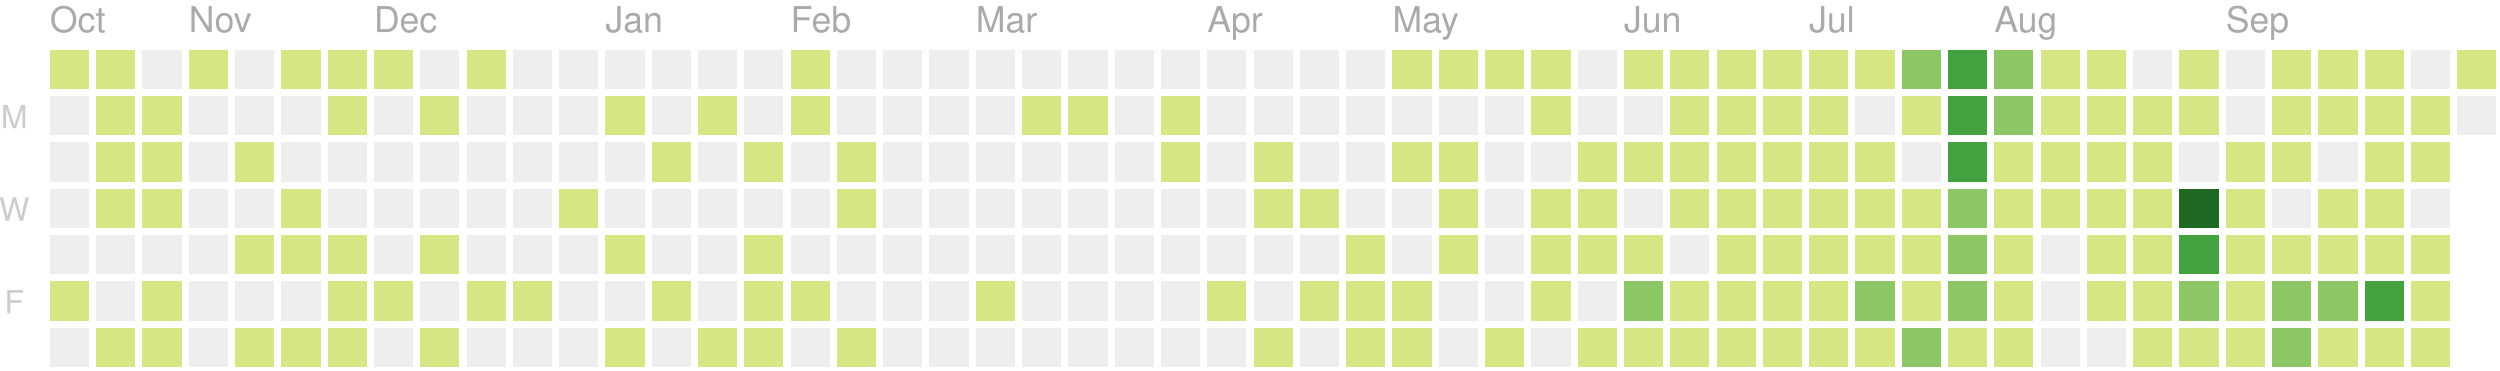
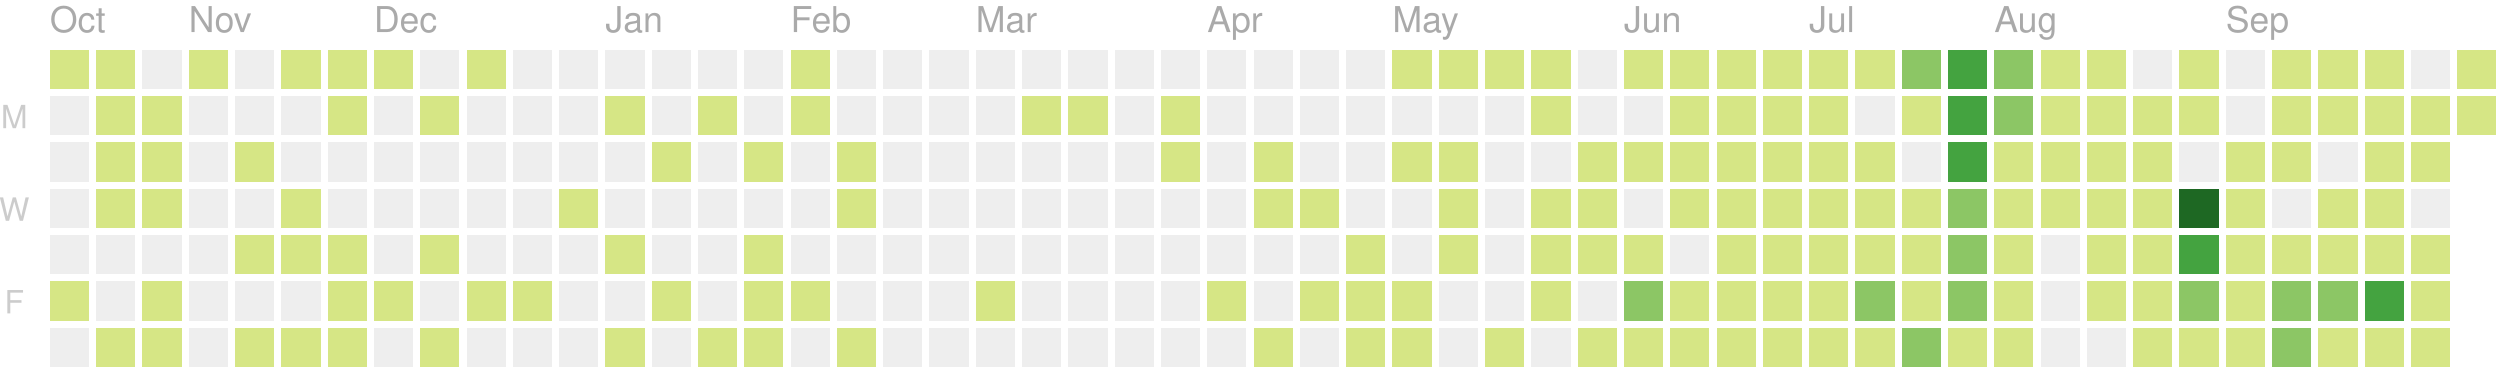
<svg xmlns="http://www.w3.org/2000/svg" version="1.1" width="702" height="104">
  <rect style="fill:#d6e685;shape-rendering:crispedges;" data-score="7" data-date="2019-10-13" x="14" y="14" width="11" height="11" />
  <rect style="fill:#d6e685;shape-rendering:crispedges;" data-score="2" data-date="2019-10-20" x="27" y="14" width="11" height="11" />
  <rect style="fill:#eeeeee;shape-rendering:crispedges;" data-score="0" data-date="2019-10-27" x="40" y="14" width="11" height="11" />
  <rect style="fill:#d6e685;shape-rendering:crispedges;" data-score="5" data-date="2019-11-03" x="53" y="14" width="11" height="11" />
  <rect style="fill:#eeeeee;shape-rendering:crispedges;" data-score="0" data-date="2019-11-10" x="66" y="14" width="11" height="11" />
  <rect style="fill:#d6e685;shape-rendering:crispedges;" data-score="8" data-date="2019-11-17" x="79" y="14" width="11" height="11" />
  <rect style="fill:#d6e685;shape-rendering:crispedges;" data-score="6" data-date="2019-11-24" x="92" y="14" width="11" height="11" />
  <rect style="fill:#d6e685;shape-rendering:crispedges;" data-score="4" data-date="2019-12-01" x="105" y="14" width="11" height="11" />
  <rect style="fill:#eeeeee;shape-rendering:crispedges;" data-score="0" data-date="2019-12-08" x="118" y="14" width="11" height="11" />
  <rect style="fill:#d6e685;shape-rendering:crispedges;" data-score="1" data-date="2019-12-15" x="131" y="14" width="11" height="11" />
  <rect style="fill:#eeeeee;shape-rendering:crispedges;" data-score="0" data-date="2019-12-22" x="144" y="14" width="11" height="11" />
  <rect style="fill:#eeeeee;shape-rendering:crispedges;" data-score="0" data-date="2019-12-29" x="157" y="14" width="11" height="11" />
  <rect style="fill:#eeeeee;shape-rendering:crispedges;" data-score="0" data-date="2020-01-05" x="170" y="14" width="11" height="11" />
  <rect style="fill:#eeeeee;shape-rendering:crispedges;" data-score="0" data-date="2020-01-12" x="183" y="14" width="11" height="11" />
  <rect style="fill:#eeeeee;shape-rendering:crispedges;" data-score="0" data-date="2020-01-19" x="196" y="14" width="11" height="11" />
  <rect style="fill:#eeeeee;shape-rendering:crispedges;" data-score="0" data-date="2020-01-26" x="209" y="14" width="11" height="11" />
  <rect style="fill:#d6e685;shape-rendering:crispedges;" data-score="2" data-date="2020-02-02" x="222" y="14" width="11" height="11" />
  <rect style="fill:#eeeeee;shape-rendering:crispedges;" data-score="0" data-date="2020-02-09" x="235" y="14" width="11" height="11" />
  <rect style="fill:#eeeeee;shape-rendering:crispedges;" data-score="0" data-date="2020-02-16" x="248" y="14" width="11" height="11" />
  <rect style="fill:#eeeeee;shape-rendering:crispedges;" data-score="0" data-date="2020-02-23" x="261" y="14" width="11" height="11" />
  <rect style="fill:#eeeeee;shape-rendering:crispedges;" data-score="0" data-date="2020-03-01" x="274" y="14" width="11" height="11" />
  <rect style="fill:#eeeeee;shape-rendering:crispedges;" data-score="0" data-date="2020-03-08" x="287" y="14" width="11" height="11" />
  <rect style="fill:#eeeeee;shape-rendering:crispedges;" data-score="0" data-date="2020-03-15" x="300" y="14" width="11" height="11" />
  <rect style="fill:#eeeeee;shape-rendering:crispedges;" data-score="0" data-date="2020-03-22" x="313" y="14" width="11" height="11" />
  <rect style="fill:#eeeeee;shape-rendering:crispedges;" data-score="0" data-date="2020-03-29" x="326" y="14" width="11" height="11" />
  <rect style="fill:#eeeeee;shape-rendering:crispedges;" data-score="0" data-date="2020-04-05" x="339" y="14" width="11" height="11" />
  <rect style="fill:#eeeeee;shape-rendering:crispedges;" data-score="0" data-date="2020-04-12" x="352" y="14" width="11" height="11" />
  <rect style="fill:#eeeeee;shape-rendering:crispedges;" data-score="0" data-date="2020-04-19" x="365" y="14" width="11" height="11" />
  <rect style="fill:#eeeeee;shape-rendering:crispedges;" data-score="0" data-date="2020-04-26" x="378" y="14" width="11" height="11" />
  <rect style="fill:#d6e685;shape-rendering:crispedges;" data-score="20" data-date="2020-05-03" x="391" y="14" width="11" height="11" />
  <rect style="fill:#d6e685;shape-rendering:crispedges;" data-score="4" data-date="2020-05-10" x="404" y="14" width="11" height="11" />
  <rect style="fill:#d6e685;shape-rendering:crispedges;" data-score="4" data-date="2020-05-17" x="417" y="14" width="11" height="11" />
  <rect style="fill:#d6e685;shape-rendering:crispedges;" data-score="3" data-date="2020-05-24" x="430" y="14" width="11" height="11" />
  <rect style="fill:#eeeeee;shape-rendering:crispedges;" data-score="0" data-date="2020-05-31" x="443" y="14" width="11" height="11" />
  <rect style="fill:#d6e685;shape-rendering:crispedges;" data-score="25" data-date="2020-06-07" x="456" y="14" width="11" height="11" />
  <rect style="fill:#d6e685;shape-rendering:crispedges;" data-score="20" data-date="2020-06-14" x="469" y="14" width="11" height="11" />
  <rect style="fill:#d6e685;shape-rendering:crispedges;" data-score="8" data-date="2020-06-21" x="482" y="14" width="11" height="11" />
  <rect style="fill:#d6e685;shape-rendering:crispedges;" data-score="28" data-date="2020-06-28" x="495" y="14" width="11" height="11" />
  <rect style="fill:#d6e685;shape-rendering:crispedges;" data-score="20" data-date="2020-07-05" x="508" y="14" width="11" height="11" />
  <rect style="fill:#d6e685;shape-rendering:crispedges;" data-score="3" data-date="2020-07-12" x="521" y="14" width="11" height="11" />
  <rect style="fill:#8cc665;shape-rendering:crispedges;" data-score="45" data-date="2020-07-19" x="534" y="14" width="11" height="11" />
  <rect style="fill:#44a340;shape-rendering:crispedges;" data-score="84" data-date="2020-07-26" x="547" y="14" width="11" height="11" />
  <rect style="fill:#8cc665;shape-rendering:crispedges;" data-score="41" data-date="2020-08-02" x="560" y="14" width="11" height="11" />
  <rect style="fill:#d6e685;shape-rendering:crispedges;" data-score="13" data-date="2020-08-09" x="573" y="14" width="11" height="11" />
  <rect style="fill:#d6e685;shape-rendering:crispedges;" data-score="13" data-date="2020-08-16" x="586" y="14" width="11" height="11" />
  <rect style="fill:#eeeeee;shape-rendering:crispedges;" data-score="0" data-date="2020-08-23" x="599" y="14" width="11" height="11" />
  <rect style="fill:#d6e685;shape-rendering:crispedges;" data-score="5" data-date="2020-08-30" x="612" y="14" width="11" height="11" />
  <rect style="fill:#eeeeee;shape-rendering:crispedges;" data-score="0" data-date="2020-09-06" x="625" y="14" width="11" height="11" />
  <rect style="fill:#d6e685;shape-rendering:crispedges;" data-score="2" data-date="2020-09-13" x="638" y="14" width="11" height="11" />
  <rect style="fill:#d6e685;shape-rendering:crispedges;" data-score="17" data-date="2020-09-20" x="651" y="14" width="11" height="11" />
  <rect style="fill:#d6e685;shape-rendering:crispedges;" data-score="6" data-date="2020-09-27" x="664" y="14" width="11" height="11" />
  <rect style="fill:#eeeeee;shape-rendering:crispedges;" data-score="0" data-date="2020-10-04" x="677" y="14" width="11" height="11" />
  <rect style="fill:#d6e685;shape-rendering:crispedges;" data-score="1" data-date="2020-10-11" x="690" y="14" width="11" height="11" />
  <rect style="fill:#eeeeee;shape-rendering:crispedges;" data-score="0" data-date="2019-10-14" x="14" y="27" width="11" height="11" />
  <rect style="fill:#d6e685;shape-rendering:crispedges;" data-score="4" data-date="2019-10-21" x="27" y="27" width="11" height="11" />
  <rect style="fill:#d6e685;shape-rendering:crispedges;" data-score="3" data-date="2019-10-28" x="40" y="27" width="11" height="11" />
  <rect style="fill:#eeeeee;shape-rendering:crispedges;" data-score="0" data-date="2019-11-04" x="53" y="27" width="11" height="11" />
  <rect style="fill:#eeeeee;shape-rendering:crispedges;" data-score="0" data-date="2019-11-11" x="66" y="27" width="11" height="11" />
  <rect style="fill:#eeeeee;shape-rendering:crispedges;" data-score="0" data-date="2019-11-18" x="79" y="27" width="11" height="11" />
  <rect style="fill:#d6e685;shape-rendering:crispedges;" data-score="1" data-date="2019-11-25" x="92" y="27" width="11" height="11" />
  <rect style="fill:#eeeeee;shape-rendering:crispedges;" data-score="0" data-date="2019-12-02" x="105" y="27" width="11" height="11" />
  <rect style="fill:#d6e685;shape-rendering:crispedges;" data-score="1" data-date="2019-12-09" x="118" y="27" width="11" height="11" />
  <rect style="fill:#eeeeee;shape-rendering:crispedges;" data-score="0" data-date="2019-12-16" x="131" y="27" width="11" height="11" />
  <rect style="fill:#eeeeee;shape-rendering:crispedges;" data-score="0" data-date="2019-12-23" x="144" y="27" width="11" height="11" />
  <rect style="fill:#eeeeee;shape-rendering:crispedges;" data-score="0" data-date="2019-12-30" x="157" y="27" width="11" height="11" />
  <rect style="fill:#d6e685;shape-rendering:crispedges;" data-score="2" data-date="2020-01-06" x="170" y="27" width="11" height="11" />
  <rect style="fill:#eeeeee;shape-rendering:crispedges;" data-score="0" data-date="2020-01-13" x="183" y="27" width="11" height="11" />
  <rect style="fill:#d6e685;shape-rendering:crispedges;" data-score="1" data-date="2020-01-20" x="196" y="27" width="11" height="11" />
  <rect style="fill:#eeeeee;shape-rendering:crispedges;" data-score="0" data-date="2020-01-27" x="209" y="27" width="11" height="11" />
  <rect style="fill:#d6e685;shape-rendering:crispedges;" data-score="10" data-date="2020-02-03" x="222" y="27" width="11" height="11" />
  <rect style="fill:#eeeeee;shape-rendering:crispedges;" data-score="0" data-date="2020-02-10" x="235" y="27" width="11" height="11" />
  <rect style="fill:#eeeeee;shape-rendering:crispedges;" data-score="0" data-date="2020-02-17" x="248" y="27" width="11" height="11" />
  <rect style="fill:#eeeeee;shape-rendering:crispedges;" data-score="0" data-date="2020-02-24" x="261" y="27" width="11" height="11" />
  <rect style="fill:#eeeeee;shape-rendering:crispedges;" data-score="0" data-date="2020-03-02" x="274" y="27" width="11" height="11" />
  <rect style="fill:#d6e685;shape-rendering:crispedges;" data-score="2" data-date="2020-03-09" x="287" y="27" width="11" height="11" />
  <rect style="fill:#d6e685;shape-rendering:crispedges;" data-score="1" data-date="2020-03-16" x="300" y="27" width="11" height="11" />
  <rect style="fill:#eeeeee;shape-rendering:crispedges;" data-score="0" data-date="2020-03-23" x="313" y="27" width="11" height="11" />
  <rect style="fill:#d6e685;shape-rendering:crispedges;" data-score="8" data-date="2020-03-30" x="326" y="27" width="11" height="11" />
  <rect style="fill:#eeeeee;shape-rendering:crispedges;" data-score="0" data-date="2020-04-06" x="339" y="27" width="11" height="11" />
  <rect style="fill:#eeeeee;shape-rendering:crispedges;" data-score="0" data-date="2020-04-13" x="352" y="27" width="11" height="11" />
  <rect style="fill:#eeeeee;shape-rendering:crispedges;" data-score="0" data-date="2020-04-20" x="365" y="27" width="11" height="11" />
  <rect style="fill:#eeeeee;shape-rendering:crispedges;" data-score="0" data-date="2020-04-27" x="378" y="27" width="11" height="11" />
  <rect style="fill:#eeeeee;shape-rendering:crispedges;" data-score="0" data-date="2020-05-04" x="391" y="27" width="11" height="11" />
  <rect style="fill:#eeeeee;shape-rendering:crispedges;" data-score="0" data-date="2020-05-11" x="404" y="27" width="11" height="11" />
  <rect style="fill:#eeeeee;shape-rendering:crispedges;" data-score="0" data-date="2020-05-18" x="417" y="27" width="11" height="11" />
  <rect style="fill:#d6e685;shape-rendering:crispedges;" data-score="3" data-date="2020-05-25" x="430" y="27" width="11" height="11" />
  <rect style="fill:#eeeeee;shape-rendering:crispedges;" data-score="0" data-date="2020-06-01" x="443" y="27" width="11" height="11" />
  <rect style="fill:#eeeeee;shape-rendering:crispedges;" data-score="0" data-date="2020-06-08" x="456" y="27" width="11" height="11" />
  <rect style="fill:#d6e685;shape-rendering:crispedges;" data-score="2" data-date="2020-06-15" x="469" y="27" width="11" height="11" />
  <rect style="fill:#d6e685;shape-rendering:crispedges;" data-score="15" data-date="2020-06-22" x="482" y="27" width="11" height="11" />
  <rect style="fill:#d6e685;shape-rendering:crispedges;" data-score="16" data-date="2020-06-29" x="495" y="27" width="11" height="11" />
  <rect style="fill:#d6e685;shape-rendering:crispedges;" data-score="12" data-date="2020-07-06" x="508" y="27" width="11" height="11" />
  <rect style="fill:#eeeeee;shape-rendering:crispedges;" data-score="0" data-date="2020-07-13" x="521" y="27" width="11" height="11" />
  <rect style="fill:#d6e685;shape-rendering:crispedges;" data-score="8" data-date="2020-07-20" x="534" y="27" width="11" height="11" />
  <rect style="fill:#44a340;shape-rendering:crispedges;" data-score="107" data-date="2020-07-27" x="547" y="27" width="11" height="11" />
  <rect style="fill:#8cc665;shape-rendering:crispedges;" data-score="58" data-date="2020-08-03" x="560" y="27" width="11" height="11" />
  <rect style="fill:#d6e685;shape-rendering:crispedges;" data-score="2" data-date="2020-08-10" x="573" y="27" width="11" height="11" />
  <rect style="fill:#d6e685;shape-rendering:crispedges;" data-score="22" data-date="2020-08-17" x="586" y="27" width="11" height="11" />
  <rect style="fill:#d6e685;shape-rendering:crispedges;" data-score="1" data-date="2020-08-24" x="599" y="27" width="11" height="11" />
  <rect style="fill:#d6e685;shape-rendering:crispedges;" data-score="2" data-date="2020-08-31" x="612" y="27" width="11" height="11" />
  <rect style="fill:#eeeeee;shape-rendering:crispedges;" data-score="0" data-date="2020-09-07" x="625" y="27" width="11" height="11" />
  <rect style="fill:#d6e685;shape-rendering:crispedges;" data-score="7" data-date="2020-09-14" x="638" y="27" width="11" height="11" />
  <rect style="fill:#d6e685;shape-rendering:crispedges;" data-score="1" data-date="2020-09-21" x="651" y="27" width="11" height="11" />
  <rect style="fill:#d6e685;shape-rendering:crispedges;" data-score="3" data-date="2020-09-28" x="664" y="27" width="11" height="11" />
  <rect style="fill:#d6e685;shape-rendering:crispedges;" data-score="3" data-date="2020-10-05" x="677" y="27" width="11" height="11" />
-   <rect style="fill:#eeeeee;shape-rendering:crispedges;" data-score="0" data-date="2020-10-12" x="690" y="27" width="11" height="11" />
+   <rect style="fill:#d6e685;shape-rendering:crispedges;" data-score="3" data-date="2020-10-12" x="690" y="27" width="11" height="11" />
  <rect style="fill:#eeeeee;shape-rendering:crispedges;" data-score="0" data-date="2019-10-15" x="14" y="40" width="11" height="11" />
  <rect style="fill:#d6e685;shape-rendering:crispedges;" data-score="2" data-date="2019-10-22" x="27" y="40" width="11" height="11" />
  <rect style="fill:#d6e685;shape-rendering:crispedges;" data-score="9" data-date="2019-10-29" x="40" y="40" width="11" height="11" />
  <rect style="fill:#eeeeee;shape-rendering:crispedges;" data-score="0" data-date="2019-11-05" x="53" y="40" width="11" height="11" />
  <rect style="fill:#d6e685;shape-rendering:crispedges;" data-score="14" data-date="2019-11-12" x="66" y="40" width="11" height="11" />
  <rect style="fill:#eeeeee;shape-rendering:crispedges;" data-score="0" data-date="2019-11-19" x="79" y="40" width="11" height="11" />
  <rect style="fill:#eeeeee;shape-rendering:crispedges;" data-score="0" data-date="2019-11-26" x="92" y="40" width="11" height="11" />
  <rect style="fill:#eeeeee;shape-rendering:crispedges;" data-score="0" data-date="2019-12-03" x="105" y="40" width="11" height="11" />
  <rect style="fill:#eeeeee;shape-rendering:crispedges;" data-score="0" data-date="2019-12-10" x="118" y="40" width="11" height="11" />
  <rect style="fill:#eeeeee;shape-rendering:crispedges;" data-score="0" data-date="2019-12-17" x="131" y="40" width="11" height="11" />
  <rect style="fill:#eeeeee;shape-rendering:crispedges;" data-score="0" data-date="2019-12-24" x="144" y="40" width="11" height="11" />
  <rect style="fill:#eeeeee;shape-rendering:crispedges;" data-score="0" data-date="2019-12-31" x="157" y="40" width="11" height="11" />
  <rect style="fill:#eeeeee;shape-rendering:crispedges;" data-score="0" data-date="2020-01-07" x="170" y="40" width="11" height="11" />
  <rect style="fill:#d6e685;shape-rendering:crispedges;" data-score="1" data-date="2020-01-14" x="183" y="40" width="11" height="11" />
  <rect style="fill:#eeeeee;shape-rendering:crispedges;" data-score="0" data-date="2020-01-21" x="196" y="40" width="11" height="11" />
  <rect style="fill:#d6e685;shape-rendering:crispedges;" data-score="20" data-date="2020-01-28" x="209" y="40" width="11" height="11" />
  <rect style="fill:#eeeeee;shape-rendering:crispedges;" data-score="0" data-date="2020-02-04" x="222" y="40" width="11" height="11" />
  <rect style="fill:#d6e685;shape-rendering:crispedges;" data-score="2" data-date="2020-02-11" x="235" y="40" width="11" height="11" />
  <rect style="fill:#eeeeee;shape-rendering:crispedges;" data-score="0" data-date="2020-02-18" x="248" y="40" width="11" height="11" />
  <rect style="fill:#eeeeee;shape-rendering:crispedges;" data-score="0" data-date="2020-02-25" x="261" y="40" width="11" height="11" />
  <rect style="fill:#eeeeee;shape-rendering:crispedges;" data-score="0" data-date="2020-03-03" x="274" y="40" width="11" height="11" />
  <rect style="fill:#eeeeee;shape-rendering:crispedges;" data-score="0" data-date="2020-03-10" x="287" y="40" width="11" height="11" />
  <rect style="fill:#eeeeee;shape-rendering:crispedges;" data-score="0" data-date="2020-03-17" x="300" y="40" width="11" height="11" />
  <rect style="fill:#eeeeee;shape-rendering:crispedges;" data-score="0" data-date="2020-03-24" x="313" y="40" width="11" height="11" />
  <rect style="fill:#d6e685;shape-rendering:crispedges;" data-score="3" data-date="2020-03-31" x="326" y="40" width="11" height="11" />
  <rect style="fill:#eeeeee;shape-rendering:crispedges;" data-score="0" data-date="2020-04-07" x="339" y="40" width="11" height="11" />
  <rect style="fill:#d6e685;shape-rendering:crispedges;" data-score="14" data-date="2020-04-14" x="352" y="40" width="11" height="11" />
  <rect style="fill:#eeeeee;shape-rendering:crispedges;" data-score="0" data-date="2020-04-21" x="365" y="40" width="11" height="11" />
  <rect style="fill:#eeeeee;shape-rendering:crispedges;" data-score="0" data-date="2020-04-28" x="378" y="40" width="11" height="11" />
  <rect style="fill:#d6e685;shape-rendering:crispedges;" data-score="3" data-date="2020-05-05" x="391" y="40" width="11" height="11" />
  <rect style="fill:#d6e685;shape-rendering:crispedges;" data-score="2" data-date="2020-05-12" x="404" y="40" width="11" height="11" />
  <rect style="fill:#eeeeee;shape-rendering:crispedges;" data-score="0" data-date="2020-05-19" x="417" y="40" width="11" height="11" />
  <rect style="fill:#eeeeee;shape-rendering:crispedges;" data-score="0" data-date="2020-05-26" x="430" y="40" width="11" height="11" />
  <rect style="fill:#d6e685;shape-rendering:crispedges;" data-score="2" data-date="2020-06-02" x="443" y="40" width="11" height="11" />
  <rect style="fill:#d6e685;shape-rendering:crispedges;" data-score="4" data-date="2020-06-09" x="456" y="40" width="11" height="11" />
  <rect style="fill:#d6e685;shape-rendering:crispedges;" data-score="9" data-date="2020-06-16" x="469" y="40" width="11" height="11" />
  <rect style="fill:#d6e685;shape-rendering:crispedges;" data-score="16" data-date="2020-06-23" x="482" y="40" width="11" height="11" />
  <rect style="fill:#d6e685;shape-rendering:crispedges;" data-score="7" data-date="2020-06-30" x="495" y="40" width="11" height="11" />
  <rect style="fill:#d6e685;shape-rendering:crispedges;" data-score="17" data-date="2020-07-07" x="508" y="40" width="11" height="11" />
  <rect style="fill:#d6e685;shape-rendering:crispedges;" data-score="4" data-date="2020-07-14" x="521" y="40" width="11" height="11" />
  <rect style="fill:#eeeeee;shape-rendering:crispedges;" data-score="0" data-date="2020-07-21" x="534" y="40" width="11" height="11" />
  <rect style="fill:#44a340;shape-rendering:crispedges;" data-score="84" data-date="2020-07-28" x="547" y="40" width="11" height="11" />
  <rect style="fill:#d6e685;shape-rendering:crispedges;" data-score="30" data-date="2020-08-04" x="560" y="40" width="11" height="11" />
  <rect style="fill:#d6e685;shape-rendering:crispedges;" data-score="2" data-date="2020-08-11" x="573" y="40" width="11" height="11" />
  <rect style="fill:#d6e685;shape-rendering:crispedges;" data-score="8" data-date="2020-08-18" x="586" y="40" width="11" height="11" />
  <rect style="fill:#d6e685;shape-rendering:crispedges;" data-score="5" data-date="2020-08-25" x="599" y="40" width="11" height="11" />
  <rect style="fill:#eeeeee;shape-rendering:crispedges;" data-score="0" data-date="2020-09-01" x="612" y="40" width="11" height="11" />
  <rect style="fill:#d6e685;shape-rendering:crispedges;" data-score="16" data-date="2020-09-08" x="625" y="40" width="11" height="11" />
  <rect style="fill:#d6e685;shape-rendering:crispedges;" data-score="8" data-date="2020-09-15" x="638" y="40" width="11" height="11" />
  <rect style="fill:#eeeeee;shape-rendering:crispedges;" data-score="0" data-date="2020-09-22" x="651" y="40" width="11" height="11" />
  <rect style="fill:#d6e685;shape-rendering:crispedges;" data-score="9" data-date="2020-09-29" x="664" y="40" width="11" height="11" />
  <rect style="fill:#d6e685;shape-rendering:crispedges;" data-score="2" data-date="2020-10-06" x="677" y="40" width="11" height="11" />
  <rect style="fill:#eeeeee;shape-rendering:crispedges;" data-score="0" data-date="2019-10-16" x="14" y="53" width="11" height="11" />
  <rect style="fill:#d6e685;shape-rendering:crispedges;" data-score="7" data-date="2019-10-23" x="27" y="53" width="11" height="11" />
  <rect style="fill:#d6e685;shape-rendering:crispedges;" data-score="1" data-date="2019-10-30" x="40" y="53" width="11" height="11" />
  <rect style="fill:#eeeeee;shape-rendering:crispedges;" data-score="0" data-date="2019-11-06" x="53" y="53" width="11" height="11" />
  <rect style="fill:#eeeeee;shape-rendering:crispedges;" data-score="0" data-date="2019-11-13" x="66" y="53" width="11" height="11" />
  <rect style="fill:#d6e685;shape-rendering:crispedges;" data-score="7" data-date="2019-11-20" x="79" y="53" width="11" height="11" />
  <rect style="fill:#eeeeee;shape-rendering:crispedges;" data-score="0" data-date="2019-11-27" x="92" y="53" width="11" height="11" />
  <rect style="fill:#eeeeee;shape-rendering:crispedges;" data-score="0" data-date="2019-12-04" x="105" y="53" width="11" height="11" />
  <rect style="fill:#eeeeee;shape-rendering:crispedges;" data-score="0" data-date="2019-12-11" x="118" y="53" width="11" height="11" />
  <rect style="fill:#eeeeee;shape-rendering:crispedges;" data-score="0" data-date="2019-12-18" x="131" y="53" width="11" height="11" />
  <rect style="fill:#eeeeee;shape-rendering:crispedges;" data-score="0" data-date="2019-12-25" x="144" y="53" width="11" height="11" />
  <rect style="fill:#d6e685;shape-rendering:crispedges;" data-score="1" data-date="2020-01-01" x="157" y="53" width="11" height="11" />
  <rect style="fill:#eeeeee;shape-rendering:crispedges;" data-score="0" data-date="2020-01-08" x="170" y="53" width="11" height="11" />
  <rect style="fill:#eeeeee;shape-rendering:crispedges;" data-score="0" data-date="2020-01-15" x="183" y="53" width="11" height="11" />
  <rect style="fill:#eeeeee;shape-rendering:crispedges;" data-score="0" data-date="2020-01-22" x="196" y="53" width="11" height="11" />
  <rect style="fill:#eeeeee;shape-rendering:crispedges;" data-score="0" data-date="2020-01-29" x="209" y="53" width="11" height="11" />
  <rect style="fill:#eeeeee;shape-rendering:crispedges;" data-score="0" data-date="2020-02-05" x="222" y="53" width="11" height="11" />
  <rect style="fill:#d6e685;shape-rendering:crispedges;" data-score="3" data-date="2020-02-12" x="235" y="53" width="11" height="11" />
  <rect style="fill:#eeeeee;shape-rendering:crispedges;" data-score="0" data-date="2020-02-19" x="248" y="53" width="11" height="11" />
  <rect style="fill:#eeeeee;shape-rendering:crispedges;" data-score="0" data-date="2020-02-26" x="261" y="53" width="11" height="11" />
  <rect style="fill:#eeeeee;shape-rendering:crispedges;" data-score="0" data-date="2020-03-04" x="274" y="53" width="11" height="11" />
  <rect style="fill:#eeeeee;shape-rendering:crispedges;" data-score="0" data-date="2020-03-11" x="287" y="53" width="11" height="11" />
  <rect style="fill:#eeeeee;shape-rendering:crispedges;" data-score="0" data-date="2020-03-18" x="300" y="53" width="11" height="11" />
  <rect style="fill:#eeeeee;shape-rendering:crispedges;" data-score="0" data-date="2020-03-25" x="313" y="53" width="11" height="11" />
  <rect style="fill:#eeeeee;shape-rendering:crispedges;" data-score="0" data-date="2020-04-01" x="326" y="53" width="11" height="11" />
  <rect style="fill:#eeeeee;shape-rendering:crispedges;" data-score="0" data-date="2020-04-08" x="339" y="53" width="11" height="11" />
  <rect style="fill:#d6e685;shape-rendering:crispedges;" data-score="30" data-date="2020-04-15" x="352" y="53" width="11" height="11" />
  <rect style="fill:#d6e685;shape-rendering:crispedges;" data-score="1" data-date="2020-04-22" x="365" y="53" width="11" height="11" />
  <rect style="fill:#eeeeee;shape-rendering:crispedges;" data-score="0" data-date="2020-04-29" x="378" y="53" width="11" height="11" />
  <rect style="fill:#eeeeee;shape-rendering:crispedges;" data-score="0" data-date="2020-05-06" x="391" y="53" width="11" height="11" />
  <rect style="fill:#d6e685;shape-rendering:crispedges;" data-score="3" data-date="2020-05-13" x="404" y="53" width="11" height="11" />
  <rect style="fill:#eeeeee;shape-rendering:crispedges;" data-score="0" data-date="2020-05-20" x="417" y="53" width="11" height="11" />
  <rect style="fill:#d6e685;shape-rendering:crispedges;" data-score="1" data-date="2020-05-27" x="430" y="53" width="11" height="11" />
  <rect style="fill:#d6e685;shape-rendering:crispedges;" data-score="2" data-date="2020-06-03" x="443" y="53" width="11" height="11" />
  <rect style="fill:#eeeeee;shape-rendering:crispedges;" data-score="0" data-date="2020-06-10" x="456" y="53" width="11" height="11" />
  <rect style="fill:#d6e685;shape-rendering:crispedges;" data-score="5" data-date="2020-06-17" x="469" y="53" width="11" height="11" />
  <rect style="fill:#d6e685;shape-rendering:crispedges;" data-score="2" data-date="2020-06-24" x="482" y="53" width="11" height="11" />
  <rect style="fill:#d6e685;shape-rendering:crispedges;" data-score="32" data-date="2020-07-01" x="495" y="53" width="11" height="11" />
  <rect style="fill:#d6e685;shape-rendering:crispedges;" data-score="14" data-date="2020-07-08" x="508" y="53" width="11" height="11" />
  <rect style="fill:#d6e685;shape-rendering:crispedges;" data-score="26" data-date="2020-07-15" x="521" y="53" width="11" height="11" />
  <rect style="fill:#d6e685;shape-rendering:crispedges;" data-score="2" data-date="2020-07-22" x="534" y="53" width="11" height="11" />
  <rect style="fill:#8cc665;shape-rendering:crispedges;" data-score="45" data-date="2020-07-29" x="547" y="53" width="11" height="11" />
  <rect style="fill:#d6e685;shape-rendering:crispedges;" data-score="19" data-date="2020-08-05" x="560" y="53" width="11" height="11" />
  <rect style="fill:#d6e685;shape-rendering:crispedges;" data-score="1" data-date="2020-08-12" x="573" y="53" width="11" height="11" />
  <rect style="fill:#d6e685;shape-rendering:crispedges;" data-score="3" data-date="2020-08-19" x="586" y="53" width="11" height="11" />
  <rect style="fill:#d6e685;shape-rendering:crispedges;" data-score="20" data-date="2020-08-26" x="599" y="53" width="11" height="11" />
  <rect style="fill:#1e6823;shape-rendering:crispedges;" data-score="143" data-date="2020-09-02" x="612" y="53" width="11" height="11" />
  <rect style="fill:#d6e685;shape-rendering:crispedges;" data-score="4" data-date="2020-09-09" x="625" y="53" width="11" height="11" />
  <rect style="fill:#eeeeee;shape-rendering:crispedges;" data-score="0" data-date="2020-09-16" x="638" y="53" width="11" height="11" />
  <rect style="fill:#d6e685;shape-rendering:crispedges;" data-score="1" data-date="2020-09-23" x="651" y="53" width="11" height="11" />
  <rect style="fill:#d6e685;shape-rendering:crispedges;" data-score="2" data-date="2020-09-30" x="664" y="53" width="11" height="11" />
  <rect style="fill:#eeeeee;shape-rendering:crispedges;" data-score="0" data-date="2020-10-07" x="677" y="53" width="11" height="11" />
  <rect style="fill:#eeeeee;shape-rendering:crispedges;" data-score="0" data-date="2019-10-17" x="14" y="66" width="11" height="11" />
  <rect style="fill:#eeeeee;shape-rendering:crispedges;" data-score="0" data-date="2019-10-24" x="27" y="66" width="11" height="11" />
  <rect style="fill:#eeeeee;shape-rendering:crispedges;" data-score="0" data-date="2019-10-31" x="40" y="66" width="11" height="11" />
  <rect style="fill:#eeeeee;shape-rendering:crispedges;" data-score="0" data-date="2019-11-07" x="53" y="66" width="11" height="11" />
  <rect style="fill:#d6e685;shape-rendering:crispedges;" data-score="1" data-date="2019-11-14" x="66" y="66" width="11" height="11" />
  <rect style="fill:#d6e685;shape-rendering:crispedges;" data-score="2" data-date="2019-11-21" x="79" y="66" width="11" height="11" />
  <rect style="fill:#d6e685;shape-rendering:crispedges;" data-score="1" data-date="2019-11-28" x="92" y="66" width="11" height="11" />
  <rect style="fill:#eeeeee;shape-rendering:crispedges;" data-score="0" data-date="2019-12-05" x="105" y="66" width="11" height="11" />
  <rect style="fill:#d6e685;shape-rendering:crispedges;" data-score="1" data-date="2019-12-12" x="118" y="66" width="11" height="11" />
  <rect style="fill:#eeeeee;shape-rendering:crispedges;" data-score="0" data-date="2019-12-19" x="131" y="66" width="11" height="11" />
  <rect style="fill:#eeeeee;shape-rendering:crispedges;" data-score="0" data-date="2019-12-26" x="144" y="66" width="11" height="11" />
  <rect style="fill:#eeeeee;shape-rendering:crispedges;" data-score="0" data-date="2020-01-02" x="157" y="66" width="11" height="11" />
  <rect style="fill:#d6e685;shape-rendering:crispedges;" data-score="1" data-date="2020-01-09" x="170" y="66" width="11" height="11" />
  <rect style="fill:#eeeeee;shape-rendering:crispedges;" data-score="0" data-date="2020-01-16" x="183" y="66" width="11" height="11" />
  <rect style="fill:#eeeeee;shape-rendering:crispedges;" data-score="0" data-date="2020-01-23" x="196" y="66" width="11" height="11" />
  <rect style="fill:#d6e685;shape-rendering:crispedges;" data-score="8" data-date="2020-01-30" x="209" y="66" width="11" height="11" />
  <rect style="fill:#eeeeee;shape-rendering:crispedges;" data-score="0" data-date="2020-02-06" x="222" y="66" width="11" height="11" />
  <rect style="fill:#eeeeee;shape-rendering:crispedges;" data-score="0" data-date="2020-02-13" x="235" y="66" width="11" height="11" />
  <rect style="fill:#eeeeee;shape-rendering:crispedges;" data-score="0" data-date="2020-02-20" x="248" y="66" width="11" height="11" />
  <rect style="fill:#eeeeee;shape-rendering:crispedges;" data-score="0" data-date="2020-02-27" x="261" y="66" width="11" height="11" />
  <rect style="fill:#eeeeee;shape-rendering:crispedges;" data-score="0" data-date="2020-03-05" x="274" y="66" width="11" height="11" />
  <rect style="fill:#eeeeee;shape-rendering:crispedges;" data-score="0" data-date="2020-03-12" x="287" y="66" width="11" height="11" />
  <rect style="fill:#eeeeee;shape-rendering:crispedges;" data-score="0" data-date="2020-03-19" x="300" y="66" width="11" height="11" />
  <rect style="fill:#eeeeee;shape-rendering:crispedges;" data-score="0" data-date="2020-03-26" x="313" y="66" width="11" height="11" />
  <rect style="fill:#eeeeee;shape-rendering:crispedges;" data-score="0" data-date="2020-04-02" x="326" y="66" width="11" height="11" />
  <rect style="fill:#eeeeee;shape-rendering:crispedges;" data-score="0" data-date="2020-04-09" x="339" y="66" width="11" height="11" />
  <rect style="fill:#eeeeee;shape-rendering:crispedges;" data-score="0" data-date="2020-04-16" x="352" y="66" width="11" height="11" />
  <rect style="fill:#eeeeee;shape-rendering:crispedges;" data-score="0" data-date="2020-04-23" x="365" y="66" width="11" height="11" />
  <rect style="fill:#d6e685;shape-rendering:crispedges;" data-score="1" data-date="2020-04-30" x="378" y="66" width="11" height="11" />
  <rect style="fill:#eeeeee;shape-rendering:crispedges;" data-score="0" data-date="2020-05-07" x="391" y="66" width="11" height="11" />
  <rect style="fill:#d6e685;shape-rendering:crispedges;" data-score="8" data-date="2020-05-14" x="404" y="66" width="11" height="11" />
  <rect style="fill:#eeeeee;shape-rendering:crispedges;" data-score="0" data-date="2020-05-21" x="417" y="66" width="11" height="11" />
  <rect style="fill:#d6e685;shape-rendering:crispedges;" data-score="4" data-date="2020-05-28" x="430" y="66" width="11" height="11" />
  <rect style="fill:#d6e685;shape-rendering:crispedges;" data-score="3" data-date="2020-06-04" x="443" y="66" width="11" height="11" />
  <rect style="fill:#d6e685;shape-rendering:crispedges;" data-score="1" data-date="2020-06-11" x="456" y="66" width="11" height="11" />
  <rect style="fill:#eeeeee;shape-rendering:crispedges;" data-score="0" data-date="2020-06-18" x="469" y="66" width="11" height="11" />
  <rect style="fill:#d6e685;shape-rendering:crispedges;" data-score="3" data-date="2020-06-25" x="482" y="66" width="11" height="11" />
  <rect style="fill:#d6e685;shape-rendering:crispedges;" data-score="9" data-date="2020-07-02" x="495" y="66" width="11" height="11" />
  <rect style="fill:#d6e685;shape-rendering:crispedges;" data-score="17" data-date="2020-07-09" x="508" y="66" width="11" height="11" />
  <rect style="fill:#d6e685;shape-rendering:crispedges;" data-score="27" data-date="2020-07-16" x="521" y="66" width="11" height="11" />
  <rect style="fill:#d6e685;shape-rendering:crispedges;" data-score="3" data-date="2020-07-23" x="534" y="66" width="11" height="11" />
  <rect style="fill:#8cc665;shape-rendering:crispedges;" data-score="62" data-date="2020-07-30" x="547" y="66" width="11" height="11" />
  <rect style="fill:#d6e685;shape-rendering:crispedges;" data-score="22" data-date="2020-08-06" x="560" y="66" width="11" height="11" />
  <rect style="fill:#eeeeee;shape-rendering:crispedges;" data-score="0" data-date="2020-08-13" x="573" y="66" width="11" height="11" />
  <rect style="fill:#d6e685;shape-rendering:crispedges;" data-score="4" data-date="2020-08-20" x="586" y="66" width="11" height="11" />
  <rect style="fill:#d6e685;shape-rendering:crispedges;" data-score="1" data-date="2020-08-27" x="599" y="66" width="11" height="11" />
  <rect style="fill:#44a340;shape-rendering:crispedges;" data-score="103" data-date="2020-09-03" x="612" y="66" width="11" height="11" />
  <rect style="fill:#d6e685;shape-rendering:crispedges;" data-score="2" data-date="2020-09-10" x="625" y="66" width="11" height="11" />
  <rect style="fill:#d6e685;shape-rendering:crispedges;" data-score="4" data-date="2020-09-17" x="638" y="66" width="11" height="11" />
  <rect style="fill:#d6e685;shape-rendering:crispedges;" data-score="25" data-date="2020-09-24" x="651" y="66" width="11" height="11" />
  <rect style="fill:#d6e685;shape-rendering:crispedges;" data-score="2" data-date="2020-10-01" x="664" y="66" width="11" height="11" />
  <rect style="fill:#d6e685;shape-rendering:crispedges;" data-score="6" data-date="2020-10-08" x="677" y="66" width="11" height="11" />
  <rect style="fill:#d6e685;shape-rendering:crispedges;" data-score="9" data-date="2019-10-18" x="14" y="79" width="11" height="11" />
  <rect style="fill:#eeeeee;shape-rendering:crispedges;" data-score="0" data-date="2019-10-25" x="27" y="79" width="11" height="11" />
  <rect style="fill:#d6e685;shape-rendering:crispedges;" data-score="3" data-date="2019-11-01" x="40" y="79" width="11" height="11" />
  <rect style="fill:#eeeeee;shape-rendering:crispedges;" data-score="0" data-date="2019-11-08" x="53" y="79" width="11" height="11" />
  <rect style="fill:#eeeeee;shape-rendering:crispedges;" data-score="0" data-date="2019-11-15" x="66" y="79" width="11" height="11" />
  <rect style="fill:#eeeeee;shape-rendering:crispedges;" data-score="0" data-date="2019-11-22" x="79" y="79" width="11" height="11" />
  <rect style="fill:#d6e685;shape-rendering:crispedges;" data-score="4" data-date="2019-11-29" x="92" y="79" width="11" height="11" />
  <rect style="fill:#d6e685;shape-rendering:crispedges;" data-score="2" data-date="2019-12-06" x="105" y="79" width="11" height="11" />
  <rect style="fill:#eeeeee;shape-rendering:crispedges;" data-score="0" data-date="2019-12-13" x="118" y="79" width="11" height="11" />
  <rect style="fill:#d6e685;shape-rendering:crispedges;" data-score="1" data-date="2019-12-20" x="131" y="79" width="11" height="11" />
  <rect style="fill:#d6e685;shape-rendering:crispedges;" data-score="5" data-date="2019-12-27" x="144" y="79" width="11" height="11" />
  <rect style="fill:#eeeeee;shape-rendering:crispedges;" data-score="0" data-date="2020-01-03" x="157" y="79" width="11" height="11" />
  <rect style="fill:#eeeeee;shape-rendering:crispedges;" data-score="0" data-date="2020-01-10" x="170" y="79" width="11" height="11" />
  <rect style="fill:#d6e685;shape-rendering:crispedges;" data-score="1" data-date="2020-01-17" x="183" y="79" width="11" height="11" />
  <rect style="fill:#eeeeee;shape-rendering:crispedges;" data-score="0" data-date="2020-01-24" x="196" y="79" width="11" height="11" />
  <rect style="fill:#d6e685;shape-rendering:crispedges;" data-score="26" data-date="2020-01-31" x="209" y="79" width="11" height="11" />
  <rect style="fill:#d6e685;shape-rendering:crispedges;" data-score="2" data-date="2020-02-07" x="222" y="79" width="11" height="11" />
  <rect style="fill:#eeeeee;shape-rendering:crispedges;" data-score="0" data-date="2020-02-14" x="235" y="79" width="11" height="11" />
  <rect style="fill:#eeeeee;shape-rendering:crispedges;" data-score="0" data-date="2020-02-21" x="248" y="79" width="11" height="11" />
  <rect style="fill:#eeeeee;shape-rendering:crispedges;" data-score="0" data-date="2020-02-28" x="261" y="79" width="11" height="11" />
  <rect style="fill:#d6e685;shape-rendering:crispedges;" data-score="1" data-date="2020-03-06" x="274" y="79" width="11" height="11" />
  <rect style="fill:#eeeeee;shape-rendering:crispedges;" data-score="0" data-date="2020-03-13" x="287" y="79" width="11" height="11" />
  <rect style="fill:#eeeeee;shape-rendering:crispedges;" data-score="0" data-date="2020-03-20" x="300" y="79" width="11" height="11" />
  <rect style="fill:#eeeeee;shape-rendering:crispedges;" data-score="0" data-date="2020-03-27" x="313" y="79" width="11" height="11" />
  <rect style="fill:#eeeeee;shape-rendering:crispedges;" data-score="0" data-date="2020-04-03" x="326" y="79" width="11" height="11" />
  <rect style="fill:#d6e685;shape-rendering:crispedges;" data-score="8" data-date="2020-04-10" x="339" y="79" width="11" height="11" />
  <rect style="fill:#eeeeee;shape-rendering:crispedges;" data-score="0" data-date="2020-04-17" x="352" y="79" width="11" height="11" />
  <rect style="fill:#d6e685;shape-rendering:crispedges;" data-score="6" data-date="2020-04-24" x="365" y="79" width="11" height="11" />
  <rect style="fill:#d6e685;shape-rendering:crispedges;" data-score="7" data-date="2020-05-01" x="378" y="79" width="11" height="11" />
  <rect style="fill:#d6e685;shape-rendering:crispedges;" data-score="5" data-date="2020-05-08" x="391" y="79" width="11" height="11" />
  <rect style="fill:#eeeeee;shape-rendering:crispedges;" data-score="0" data-date="2020-05-15" x="404" y="79" width="11" height="11" />
  <rect style="fill:#eeeeee;shape-rendering:crispedges;" data-score="0" data-date="2020-05-22" x="417" y="79" width="11" height="11" />
  <rect style="fill:#d6e685;shape-rendering:crispedges;" data-score="1" data-date="2020-05-29" x="430" y="79" width="11" height="11" />
  <rect style="fill:#eeeeee;shape-rendering:crispedges;" data-score="0" data-date="2020-06-05" x="443" y="79" width="11" height="11" />
  <rect style="fill:#8cc665;shape-rendering:crispedges;" data-score="36" data-date="2020-06-12" x="456" y="79" width="11" height="11" />
  <rect style="fill:#d6e685;shape-rendering:crispedges;" data-score="1" data-date="2020-06-19" x="469" y="79" width="11" height="11" />
  <rect style="fill:#d6e685;shape-rendering:crispedges;" data-score="6" data-date="2020-06-26" x="482" y="79" width="11" height="11" />
  <rect style="fill:#d6e685;shape-rendering:crispedges;" data-score="11" data-date="2020-07-03" x="495" y="79" width="11" height="11" />
  <rect style="fill:#d6e685;shape-rendering:crispedges;" data-score="3" data-date="2020-07-10" x="508" y="79" width="11" height="11" />
  <rect style="fill:#8cc665;shape-rendering:crispedges;" data-score="41" data-date="2020-07-17" x="521" y="79" width="11" height="11" />
  <rect style="fill:#d6e685;shape-rendering:crispedges;" data-score="6" data-date="2020-07-24" x="534" y="79" width="11" height="11" />
  <rect style="fill:#8cc665;shape-rendering:crispedges;" data-score="67" data-date="2020-07-31" x="547" y="79" width="11" height="11" />
  <rect style="fill:#d6e685;shape-rendering:crispedges;" data-score="28" data-date="2020-08-07" x="560" y="79" width="11" height="11" />
  <rect style="fill:#eeeeee;shape-rendering:crispedges;" data-score="0" data-date="2020-08-14" x="573" y="79" width="11" height="11" />
  <rect style="fill:#d6e685;shape-rendering:crispedges;" data-score="1" data-date="2020-08-21" x="586" y="79" width="11" height="11" />
  <rect style="fill:#d6e685;shape-rendering:crispedges;" data-score="3" data-date="2020-08-28" x="599" y="79" width="11" height="11" />
  <rect style="fill:#8cc665;shape-rendering:crispedges;" data-score="60" data-date="2020-09-04" x="612" y="79" width="11" height="11" />
  <rect style="fill:#d6e685;shape-rendering:crispedges;" data-score="20" data-date="2020-09-11" x="625" y="79" width="11" height="11" />
  <rect style="fill:#8cc665;shape-rendering:crispedges;" data-score="37" data-date="2020-09-18" x="638" y="79" width="11" height="11" />
  <rect style="fill:#8cc665;shape-rendering:crispedges;" data-score="47" data-date="2020-09-25" x="651" y="79" width="11" height="11" />
  <rect style="fill:#44a340;shape-rendering:crispedges;" data-score="86" data-date="2020-10-02" x="664" y="79" width="11" height="11" />
  <rect style="fill:#d6e685;shape-rendering:crispedges;" data-score="9" data-date="2020-10-09" x="677" y="79" width="11" height="11" />
  <rect style="fill:#eeeeee;shape-rendering:crispedges;" data-score="0" data-date="2019-10-19" x="14" y="92" width="11" height="11" />
  <rect style="fill:#d6e685;shape-rendering:crispedges;" data-score="4" data-date="2019-10-26" x="27" y="92" width="11" height="11" />
  <rect style="fill:#d6e685;shape-rendering:crispedges;" data-score="4" data-date="2019-11-02" x="40" y="92" width="11" height="11" />
  <rect style="fill:#eeeeee;shape-rendering:crispedges;" data-score="0" data-date="2019-11-09" x="53" y="92" width="11" height="11" />
  <rect style="fill:#d6e685;shape-rendering:crispedges;" data-score="1" data-date="2019-11-16" x="66" y="92" width="11" height="11" />
  <rect style="fill:#d6e685;shape-rendering:crispedges;" data-score="3" data-date="2019-11-23" x="79" y="92" width="11" height="11" />
  <rect style="fill:#d6e685;shape-rendering:crispedges;" data-score="3" data-date="2019-11-30" x="92" y="92" width="11" height="11" />
  <rect style="fill:#eeeeee;shape-rendering:crispedges;" data-score="0" data-date="2019-12-07" x="105" y="92" width="11" height="11" />
  <rect style="fill:#d6e685;shape-rendering:crispedges;" data-score="1" data-date="2019-12-14" x="118" y="92" width="11" height="11" />
  <rect style="fill:#eeeeee;shape-rendering:crispedges;" data-score="0" data-date="2019-12-21" x="131" y="92" width="11" height="11" />
  <rect style="fill:#eeeeee;shape-rendering:crispedges;" data-score="0" data-date="2019-12-28" x="144" y="92" width="11" height="11" />
  <rect style="fill:#eeeeee;shape-rendering:crispedges;" data-score="0" data-date="2020-01-04" x="157" y="92" width="11" height="11" />
  <rect style="fill:#d6e685;shape-rendering:crispedges;" data-score="1" data-date="2020-01-11" x="170" y="92" width="11" height="11" />
  <rect style="fill:#eeeeee;shape-rendering:crispedges;" data-score="0" data-date="2020-01-18" x="183" y="92" width="11" height="11" />
  <rect style="fill:#d6e685;shape-rendering:crispedges;" data-score="3" data-date="2020-01-25" x="196" y="92" width="11" height="11" />
  <rect style="fill:#d6e685;shape-rendering:crispedges;" data-score="2" data-date="2020-02-01" x="209" y="92" width="11" height="11" />
  <rect style="fill:#eeeeee;shape-rendering:crispedges;" data-score="0" data-date="2020-02-08" x="222" y="92" width="11" height="11" />
  <rect style="fill:#d6e685;shape-rendering:crispedges;" data-score="6" data-date="2020-02-15" x="235" y="92" width="11" height="11" />
  <rect style="fill:#eeeeee;shape-rendering:crispedges;" data-score="0" data-date="2020-02-22" x="248" y="92" width="11" height="11" />
  <rect style="fill:#eeeeee;shape-rendering:crispedges;" data-score="0" data-date="2020-02-29" x="261" y="92" width="11" height="11" />
  <rect style="fill:#eeeeee;shape-rendering:crispedges;" data-score="0" data-date="2020-03-07" x="274" y="92" width="11" height="11" />
  <rect style="fill:#eeeeee;shape-rendering:crispedges;" data-score="0" data-date="2020-03-14" x="287" y="92" width="11" height="11" />
  <rect style="fill:#eeeeee;shape-rendering:crispedges;" data-score="0" data-date="2020-03-21" x="300" y="92" width="11" height="11" />
  <rect style="fill:#eeeeee;shape-rendering:crispedges;" data-score="0" data-date="2020-03-28" x="313" y="92" width="11" height="11" />
  <rect style="fill:#eeeeee;shape-rendering:crispedges;" data-score="0" data-date="2020-04-04" x="326" y="92" width="11" height="11" />
  <rect style="fill:#eeeeee;shape-rendering:crispedges;" data-score="0" data-date="2020-04-11" x="339" y="92" width="11" height="11" />
  <rect style="fill:#d6e685;shape-rendering:crispedges;" data-score="1" data-date="2020-04-18" x="352" y="92" width="11" height="11" />
  <rect style="fill:#eeeeee;shape-rendering:crispedges;" data-score="0" data-date="2020-04-25" x="365" y="92" width="11" height="11" />
  <rect style="fill:#d6e685;shape-rendering:crispedges;" data-score="35" data-date="2020-05-02" x="378" y="92" width="11" height="11" />
  <rect style="fill:#d6e685;shape-rendering:crispedges;" data-score="4" data-date="2020-05-09" x="391" y="92" width="11" height="11" />
  <rect style="fill:#eeeeee;shape-rendering:crispedges;" data-score="0" data-date="2020-05-16" x="404" y="92" width="11" height="11" />
  <rect style="fill:#d6e685;shape-rendering:crispedges;" data-score="15" data-date="2020-05-23" x="417" y="92" width="11" height="11" />
  <rect style="fill:#eeeeee;shape-rendering:crispedges;" data-score="0" data-date="2020-05-30" x="430" y="92" width="11" height="11" />
  <rect style="fill:#d6e685;shape-rendering:crispedges;" data-score="1" data-date="2020-06-06" x="443" y="92" width="11" height="11" />
  <rect style="fill:#d6e685;shape-rendering:crispedges;" data-score="7" data-date="2020-06-13" x="456" y="92" width="11" height="11" />
  <rect style="fill:#d6e685;shape-rendering:crispedges;" data-score="16" data-date="2020-06-20" x="469" y="92" width="11" height="11" />
  <rect style="fill:#d6e685;shape-rendering:crispedges;" data-score="6" data-date="2020-06-27" x="482" y="92" width="11" height="11" />
  <rect style="fill:#d6e685;shape-rendering:crispedges;" data-score="31" data-date="2020-07-04" x="495" y="92" width="11" height="11" />
  <rect style="fill:#d6e685;shape-rendering:crispedges;" data-score="10" data-date="2020-07-11" x="508" y="92" width="11" height="11" />
  <rect style="fill:#d6e685;shape-rendering:crispedges;" data-score="10" data-date="2020-07-18" x="521" y="92" width="11" height="11" />
  <rect style="fill:#8cc665;shape-rendering:crispedges;" data-score="71" data-date="2020-07-25" x="534" y="92" width="11" height="11" />
  <rect style="fill:#d6e685;shape-rendering:crispedges;" data-score="21" data-date="2020-08-01" x="547" y="92" width="11" height="11" />
  <rect style="fill:#d6e685;shape-rendering:crispedges;" data-score="1" data-date="2020-08-08" x="560" y="92" width="11" height="11" />
  <rect style="fill:#eeeeee;shape-rendering:crispedges;" data-score="0" data-date="2020-08-15" x="573" y="92" width="11" height="11" />
  <rect style="fill:#eeeeee;shape-rendering:crispedges;" data-score="0" data-date="2020-08-22" x="586" y="92" width="11" height="11" />
  <rect style="fill:#d6e685;shape-rendering:crispedges;" data-score="28" data-date="2020-08-29" x="599" y="92" width="11" height="11" />
  <rect style="fill:#d6e685;shape-rendering:crispedges;" data-score="4" data-date="2020-09-05" x="612" y="92" width="11" height="11" />
  <rect style="fill:#d6e685;shape-rendering:crispedges;" data-score="3" data-date="2020-09-12" x="625" y="92" width="11" height="11" />
  <rect style="fill:#8cc665;shape-rendering:crispedges;" data-score="48" data-date="2020-09-19" x="638" y="92" width="11" height="11" />
  <rect style="fill:#d6e685;shape-rendering:crispedges;" data-score="1" data-date="2020-09-26" x="651" y="92" width="11" height="11" />
  <rect style="fill:#d6e685;shape-rendering:crispedges;" data-score="1" data-date="2020-10-03" x="664" y="92" width="11" height="11" />
  <rect style="fill:#d6e685;shape-rendering:crispedges;" data-score="13" data-date="2020-10-10" x="677" y="92" width="11" height="11" />
  <text style="fill:#ccc;text-anchor:middle;text-align:center;font:9px Helvetica, arial, freesans, clean, sans-serif;white-space:nowrap;display:none;" x="4" y="23">S</text>
  <text style="fill:#ccc;text-anchor:middle;text-align:center;font:9px Helvetica, arial, freesans, clean, sans-serif;white-space:nowrap;display:display;" x="4" y="36">M</text>
  <text style="fill:#ccc;text-anchor:middle;text-align:center;font:9px Helvetica, arial, freesans, clean, sans-serif;white-space:nowrap;display:none;" x="4" y="49">T</text>
  <text style="fill:#ccc;text-anchor:middle;text-align:center;font:9px Helvetica, arial, freesans, clean, sans-serif;white-space:nowrap;display:display;" x="4" y="62">W</text>
  <text style="fill:#ccc;text-anchor:middle;text-align:center;font:9px Helvetica, arial, freesans, clean, sans-serif;white-space:nowrap;display:none;" x="4" y="75">T</text>
  <text style="fill:#ccc;text-anchor:middle;text-align:center;font:9px Helvetica, arial, freesans, clean, sans-serif;white-space:nowrap;display:display;" x="4" y="88">F</text>
  <text style="fill:#ccc;text-anchor:middle;text-align:center;font:9px Helvetica, arial, freesans, clean, sans-serif;white-space:nowrap;display:none;" x="4" y="101">S</text>
  <text style="fill:#aaa;text-align:center;font:10px Helvetica, arial, freesans, clean, sans-serif;white-space:nowrap;display:block;" x="14" y="9">Oct</text>
  <text style="fill:#aaa;text-align:center;font:10px Helvetica, arial, freesans, clean, sans-serif;white-space:nowrap;display:block;" x="53" y="9">Nov</text>
  <text style="fill:#aaa;text-align:center;font:10px Helvetica, arial, freesans, clean, sans-serif;white-space:nowrap;display:block;" x="105" y="9">Dec</text>
  <text style="fill:#aaa;text-align:center;font:10px Helvetica, arial, freesans, clean, sans-serif;white-space:nowrap;display:block;" x="170" y="9">Jan</text>
  <text style="fill:#aaa;text-align:center;font:10px Helvetica, arial, freesans, clean, sans-serif;white-space:nowrap;display:block;" x="222" y="9">Feb</text>
  <text style="fill:#aaa;text-align:center;font:10px Helvetica, arial, freesans, clean, sans-serif;white-space:nowrap;display:block;" x="274" y="9">Mar</text>
  <text style="fill:#aaa;text-align:center;font:10px Helvetica, arial, freesans, clean, sans-serif;white-space:nowrap;display:block;" x="339" y="9">Apr</text>
  <text style="fill:#aaa;text-align:center;font:10px Helvetica, arial, freesans, clean, sans-serif;white-space:nowrap;display:block;" x="391" y="9">May</text>
  <text style="fill:#aaa;text-align:center;font:10px Helvetica, arial, freesans, clean, sans-serif;white-space:nowrap;display:block;" x="456" y="9">Jun</text>
  <text style="fill:#aaa;text-align:center;font:10px Helvetica, arial, freesans, clean, sans-serif;white-space:nowrap;display:block;" x="508" y="9">Jul</text>
  <text style="fill:#aaa;text-align:center;font:10px Helvetica, arial, freesans, clean, sans-serif;white-space:nowrap;display:block;" x="560" y="9">Aug</text>
  <text style="fill:#aaa;text-align:center;font:10px Helvetica, arial, freesans, clean, sans-serif;white-space:nowrap;display:block;" x="625" y="9">Sep</text>
</svg>
